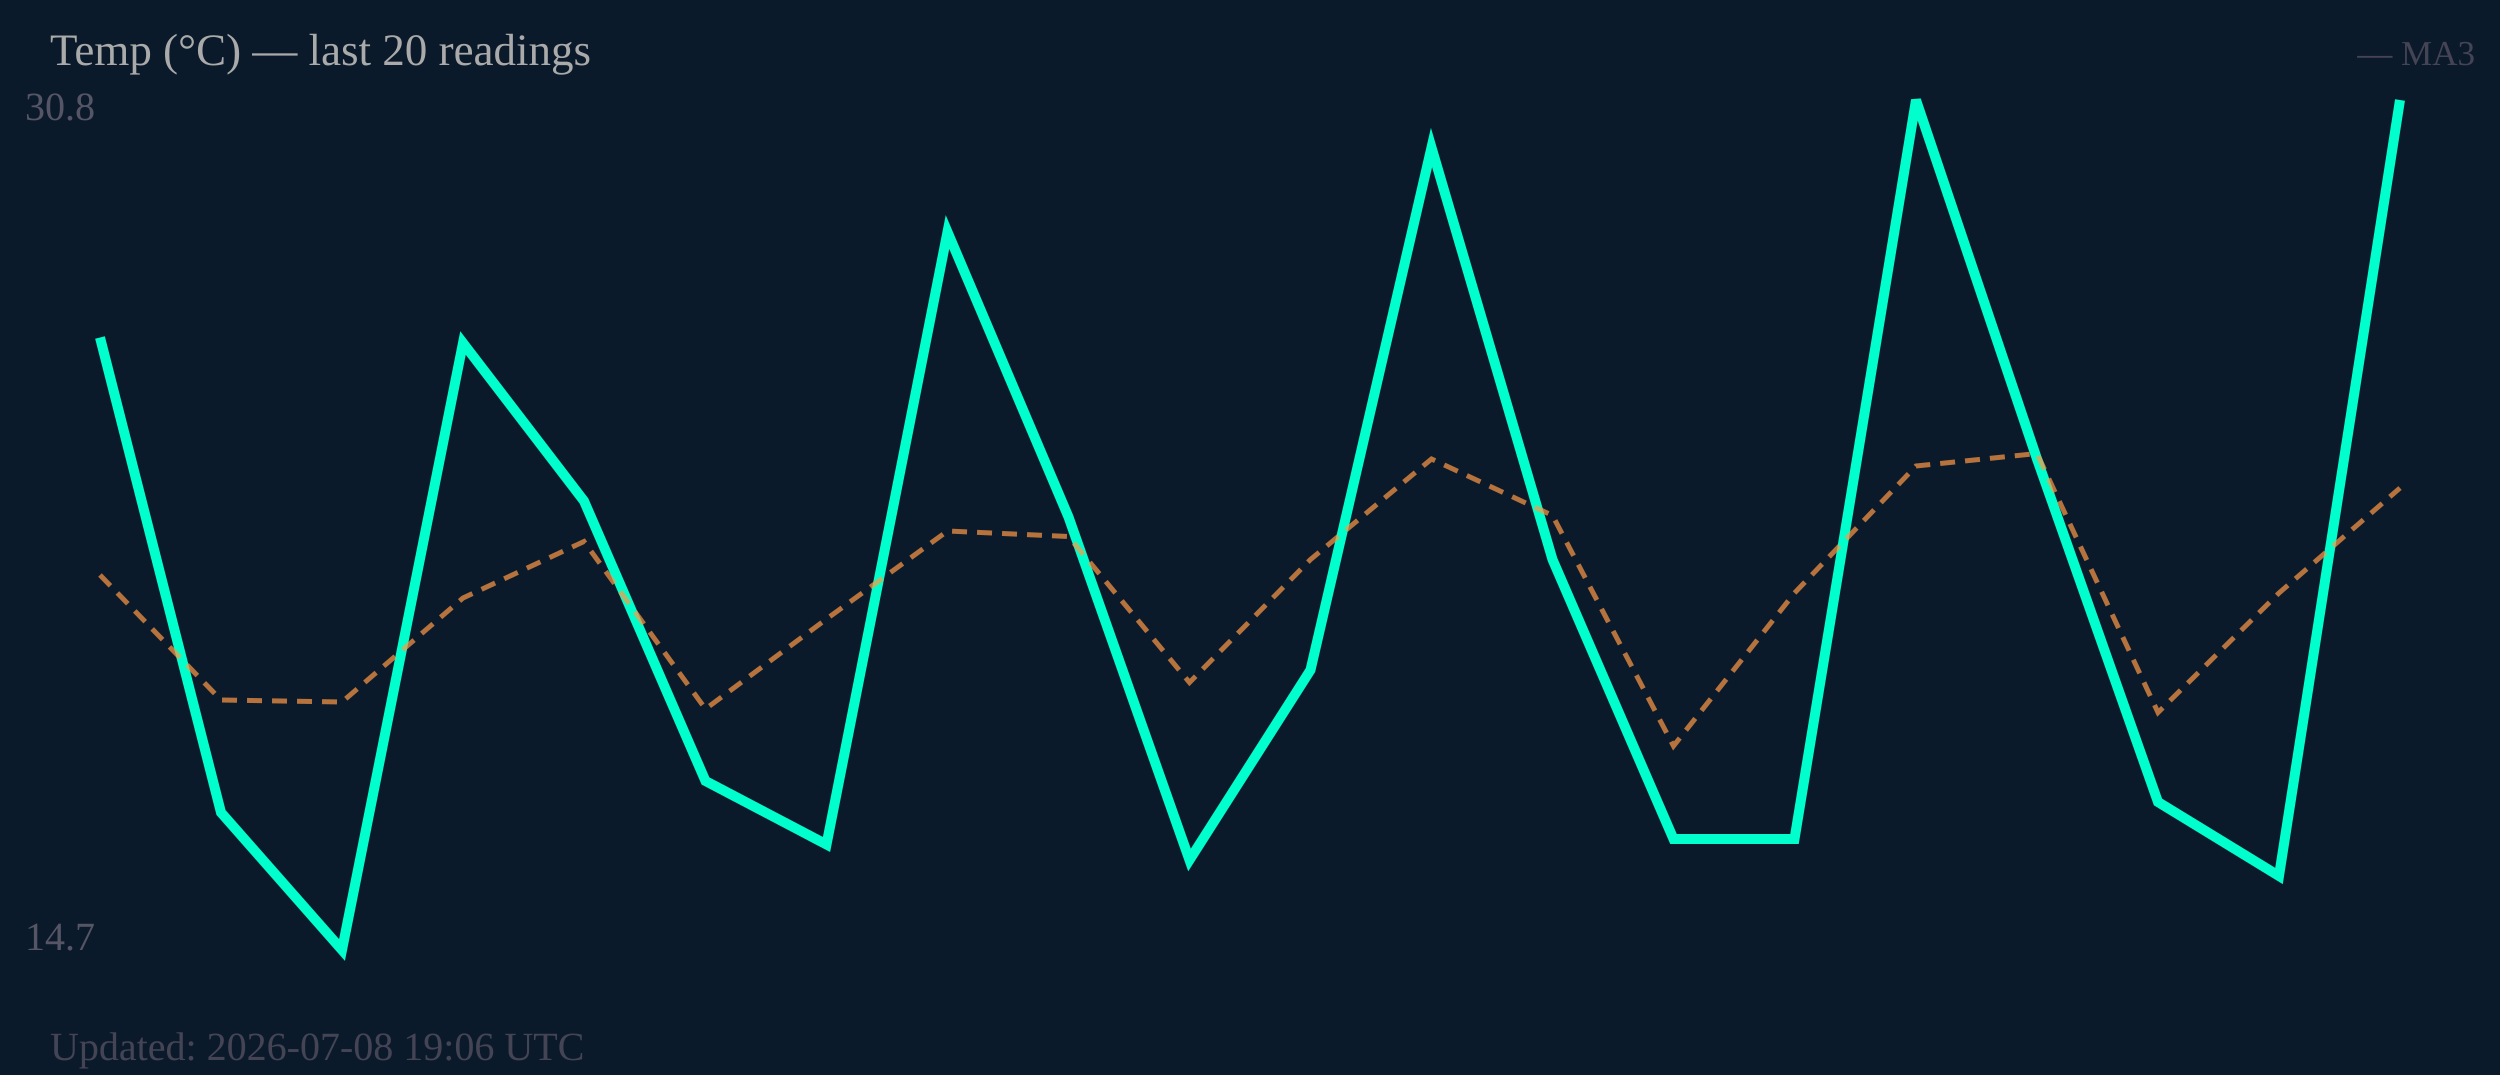
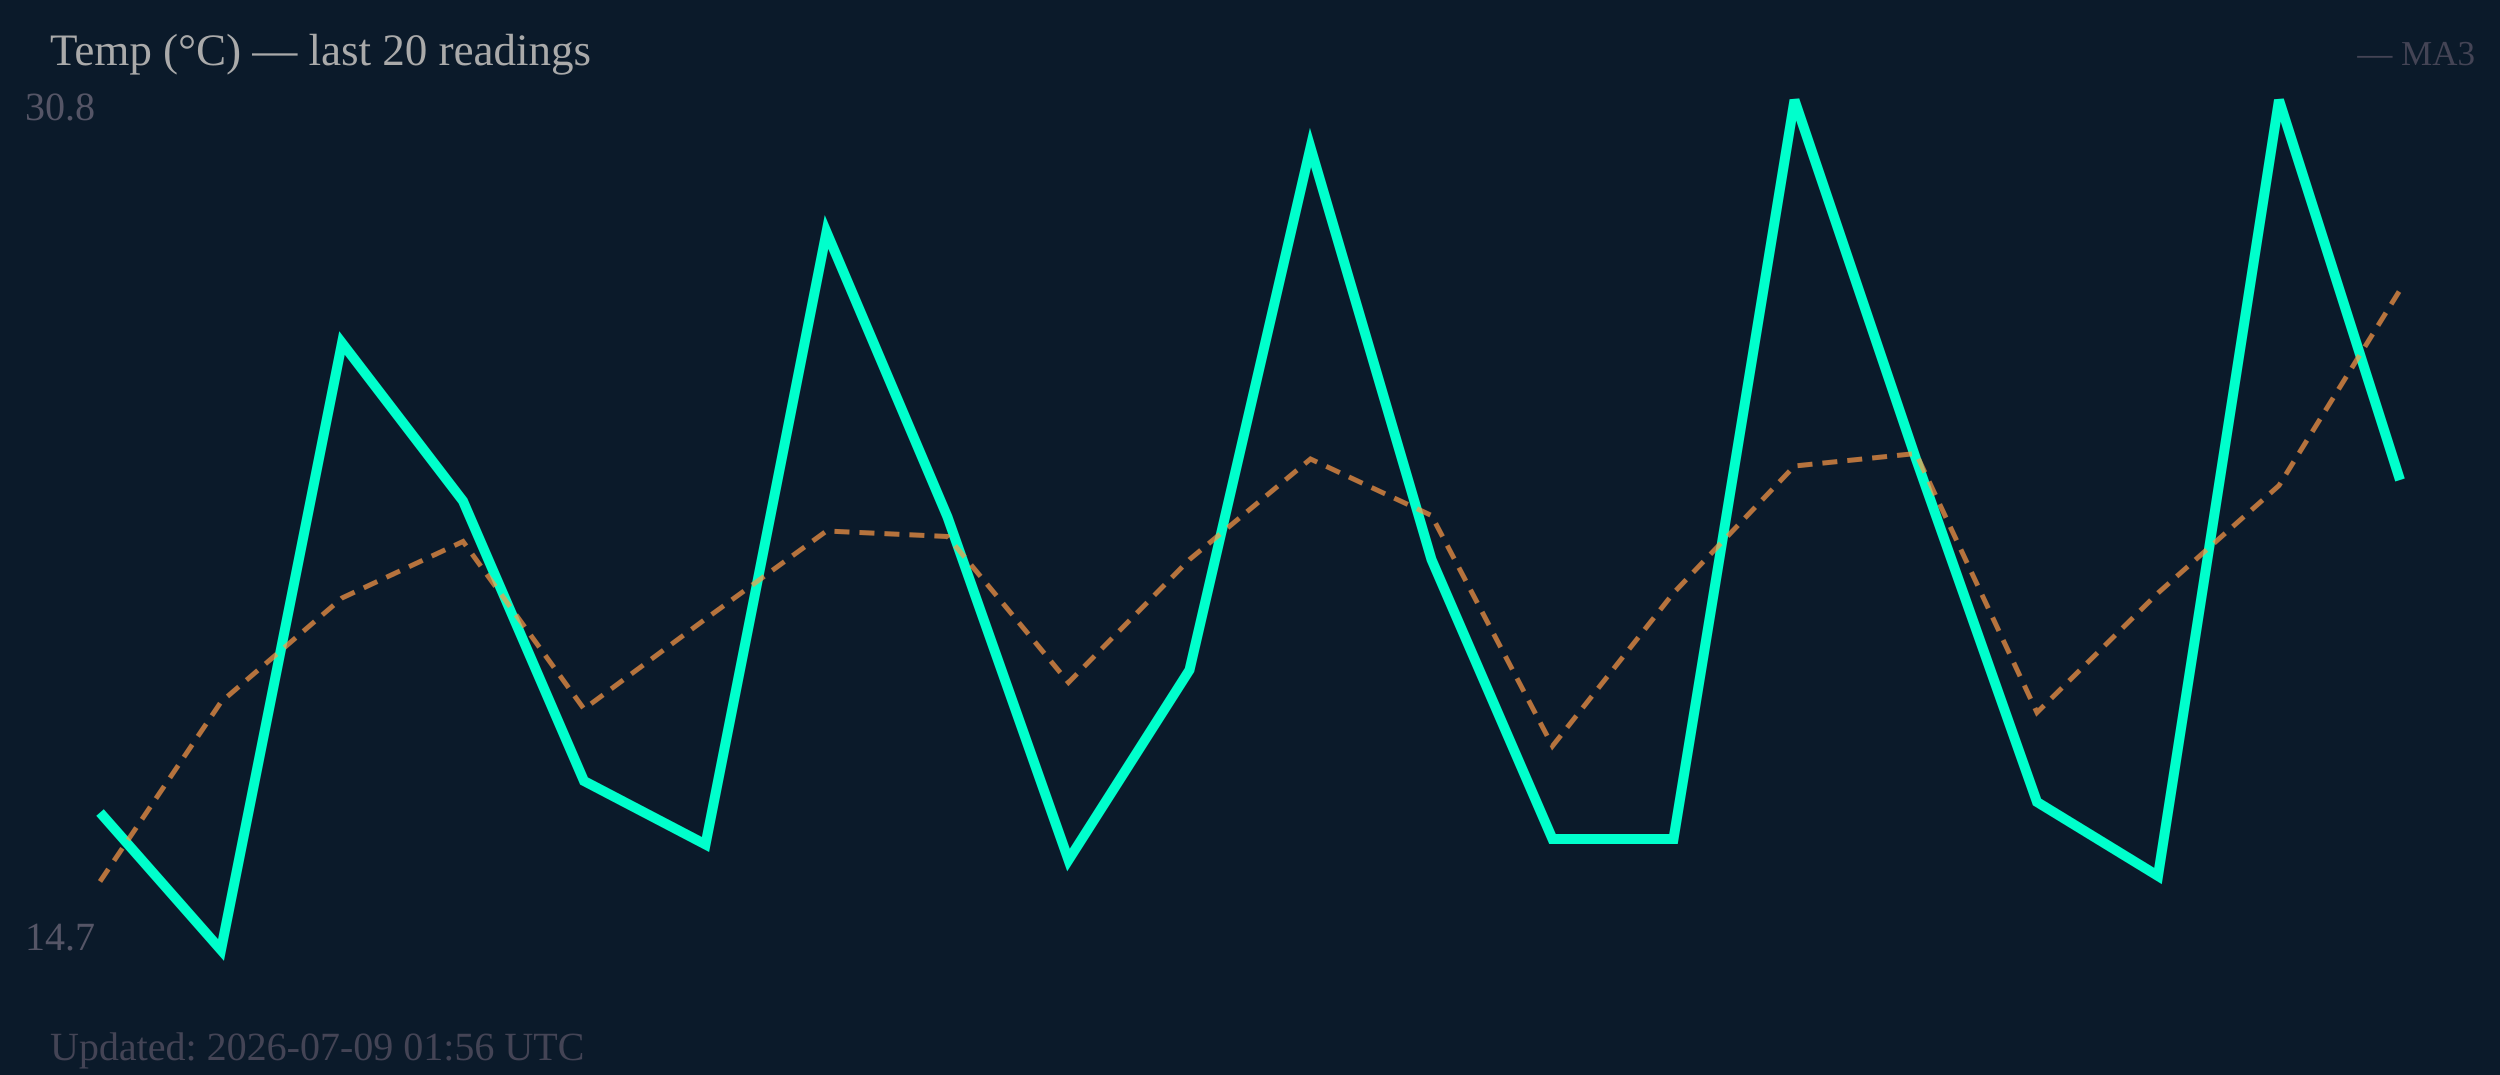
<svg xmlns="http://www.w3.org/2000/svg" width="500" height="215" viewBox="0 0 500 215">
  <rect width="500" height="215" fill="#0b1a2a" />
  <text x="5" y="24" font-size="8" fill="#556">30.8</text>
  <text x="5" y="190" font-size="8" fill="#556">14.7</text>
-   <polyline fill="none" stroke="#00ffcc" stroke-width="2" points="20.0,67.5 44.2,162.5 68.4,190.0 92.6,68.6 116.8,100.2 141.1,156.2 165.3,168.9 189.5,46.4 213.7,103.4 237.9,172.0 262.1,134.0 286.3,29.5 310.5,111.9 334.7,167.8 358.9,167.8 383.2,20.0 407.4,91.8 431.6,160.4 455.8,175.2 480.0,20.0" />
-   <polyline fill="none" stroke="#ff9944" stroke-width="1" stroke-dasharray="3,2" opacity="0.7" points="20.0,115.0 44.2,140.0 68.4,140.4 92.6,119.6 116.8,108.3 141.1,141.8 165.3,123.8 189.5,106.2 213.7,107.3 237.9,136.5 262.1,111.9 286.3,91.8 310.5,103.1 334.7,149.2 358.9,118.6 383.2,93.2 407.4,90.7 431.6,142.5 455.8,118.6 480.0,97.6" />
+   <polyline fill="none" stroke="#00ffcc" stroke-width="2" points="20.0,162.5 44.2,190.0 68.4,68.6 92.6,100.2 116.8,156.2 141.1,168.9 165.3,46.4 189.5,103.4 213.7,172.0 237.9,134.0 262.1,29.5 286.3,111.9 310.5,167.8 334.7,167.8 358.9,20.0 383.2,91.8 407.4,160.4 431.6,175.2 455.8,20.0 480.0,96.0" />
+   <polyline fill="none" stroke="#ff9944" stroke-width="1" stroke-dasharray="3,2" opacity="0.7" points="20.0,176.3 44.2,140.4 68.4,119.6 92.6,108.3 116.8,141.8 141.1,123.8 165.3,106.2 189.5,107.3 213.7,136.5 237.9,111.9 262.1,91.8 286.3,103.1 310.5,149.2 334.7,118.6 358.9,93.2 383.2,90.7 407.4,142.5 431.6,118.6 455.8,97.1 480.0,58.0" />
  <text x="10" y="13" font-size="9" fill="#aaa">Temp (°C) — last 20 readings</text>
  <text x="495" y="13" font-size="7" fill="#445" text-anchor="end">— MA3</text>
-   <text x="10" y="212" font-size="8" fill="#445">Updated: 2026-07-08 19:06 UTC</text>
+   <text x="10" y="212" font-size="8" fill="#445">Updated: 2026-07-09 01:56 UTC</text>
</svg>
